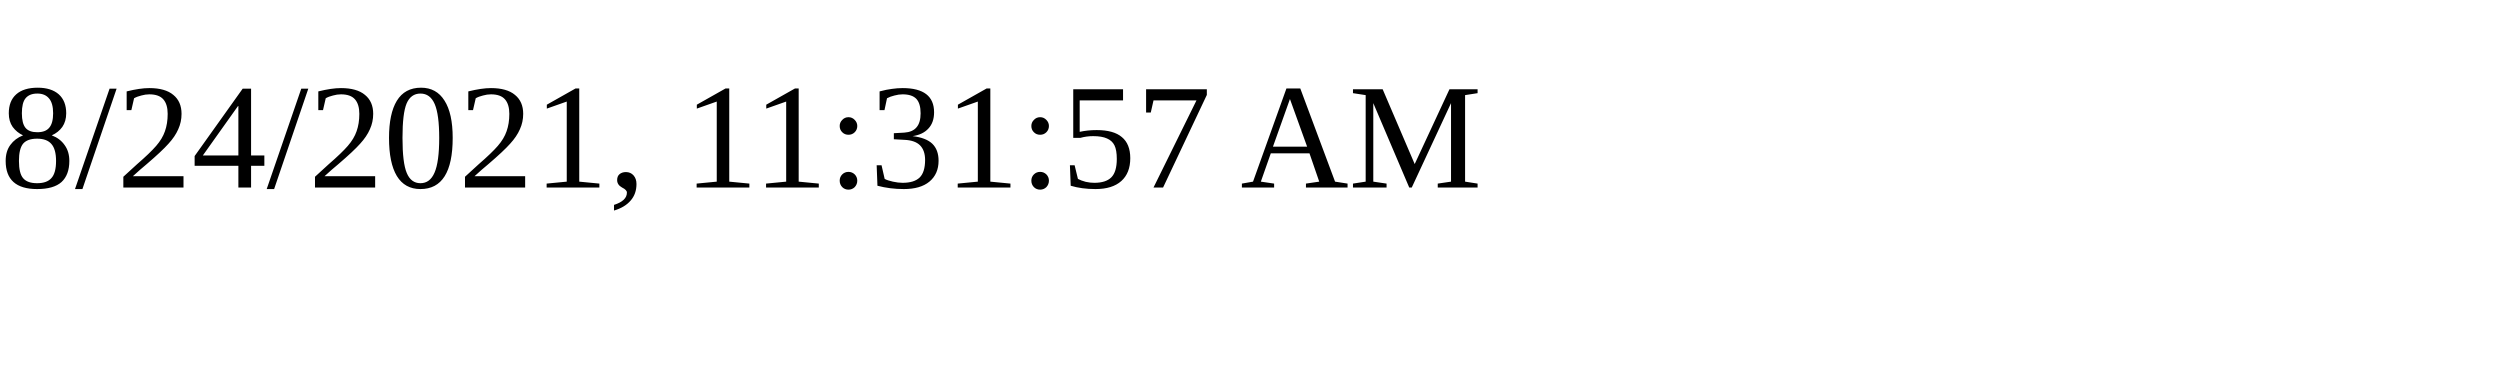
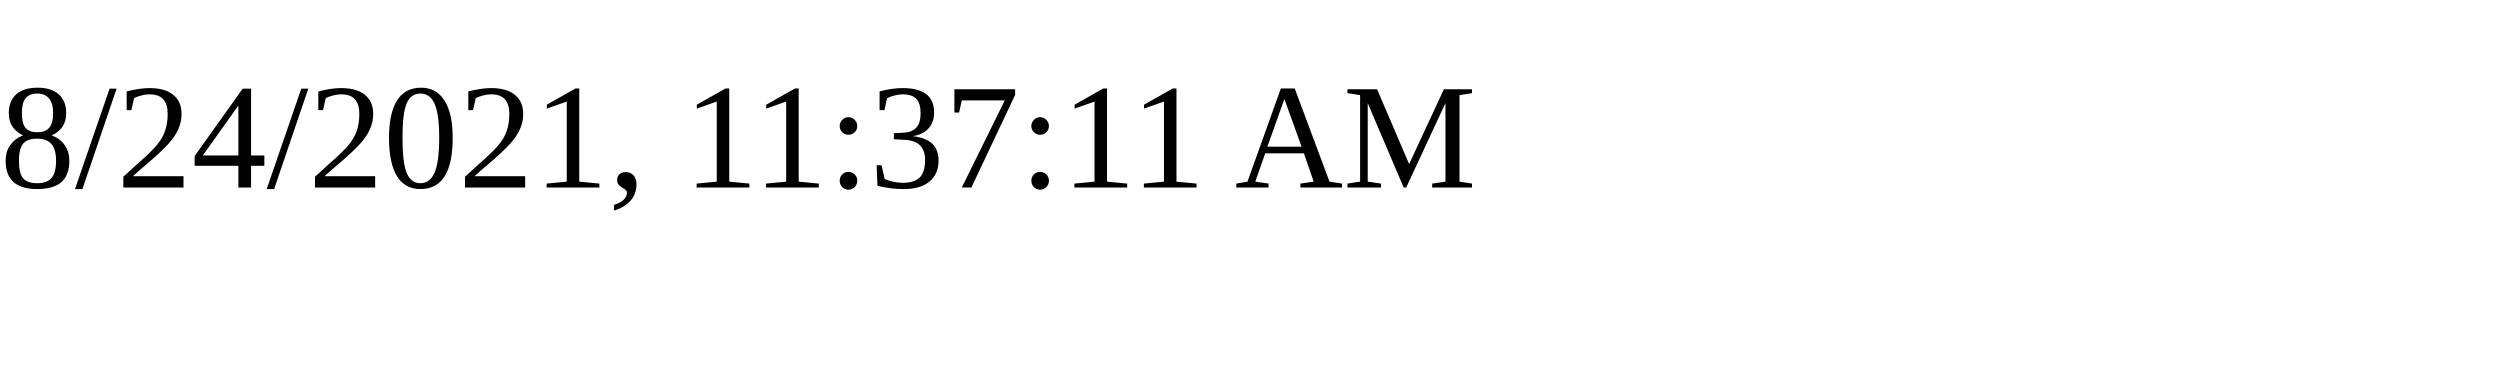
<svg xmlns="http://www.w3.org/2000/svg" height="30" width="200">
-   <text x="0" y="15">8/24/2021, 11:31:57 AM</text>
+   <text x="0" y="15">8/24/2021, 11:37:11 AM</text>
</svg>
